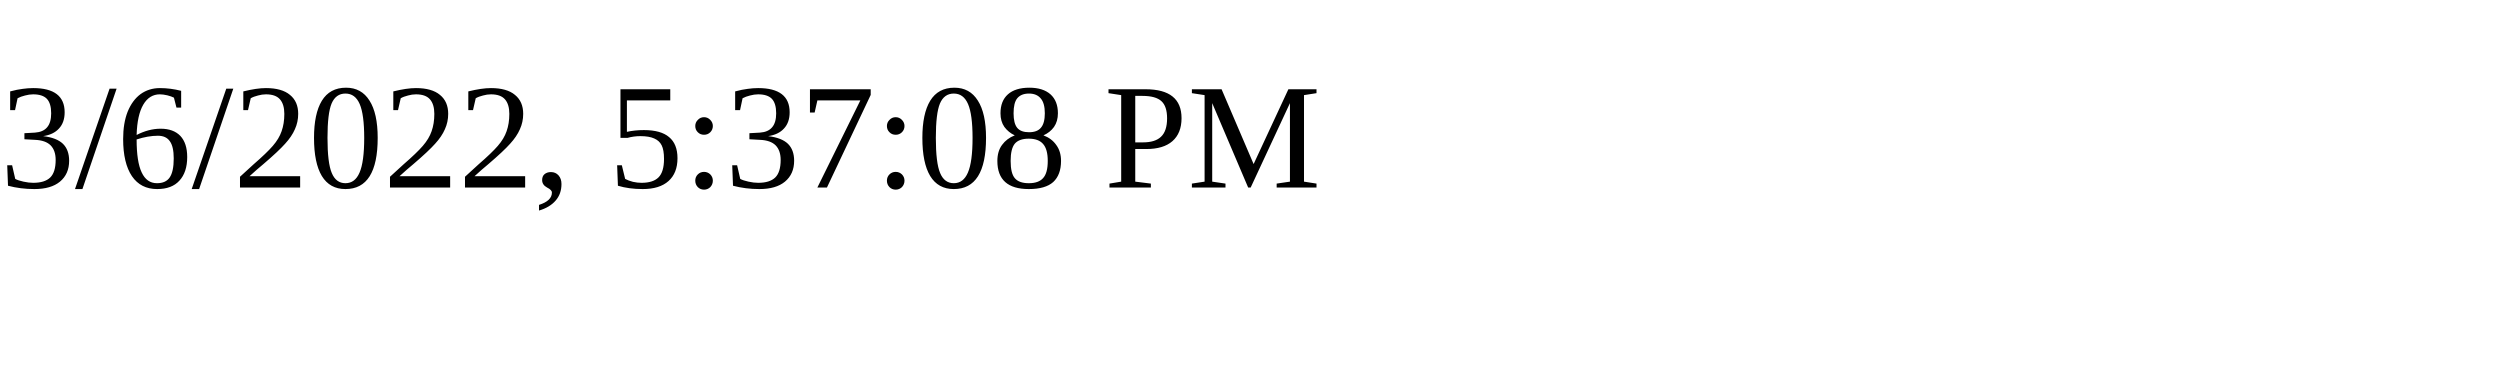
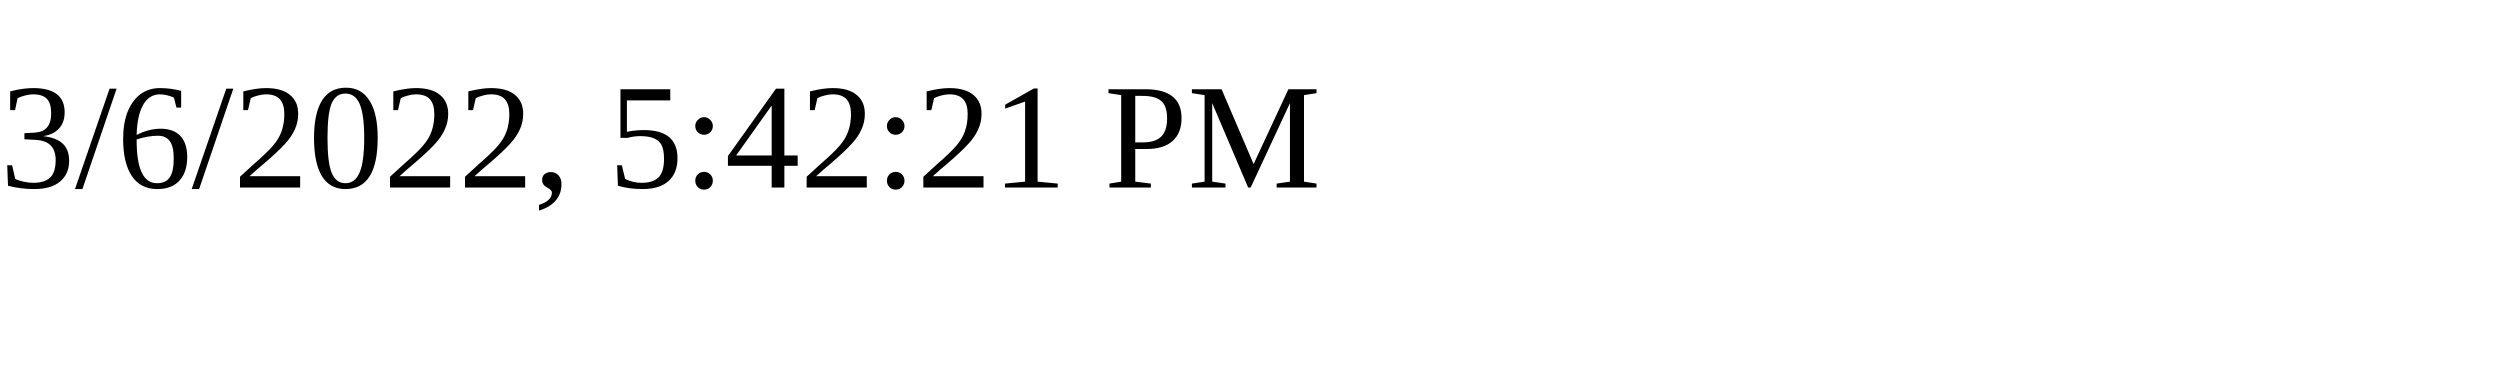
<svg xmlns="http://www.w3.org/2000/svg" height="30" width="200">
-   <text x="0" y="15">3/6/2022, 5:37:08 PM</text>
+   <text x="0" y="15">3/6/2022, 5:42:21 PM</text>
</svg>
